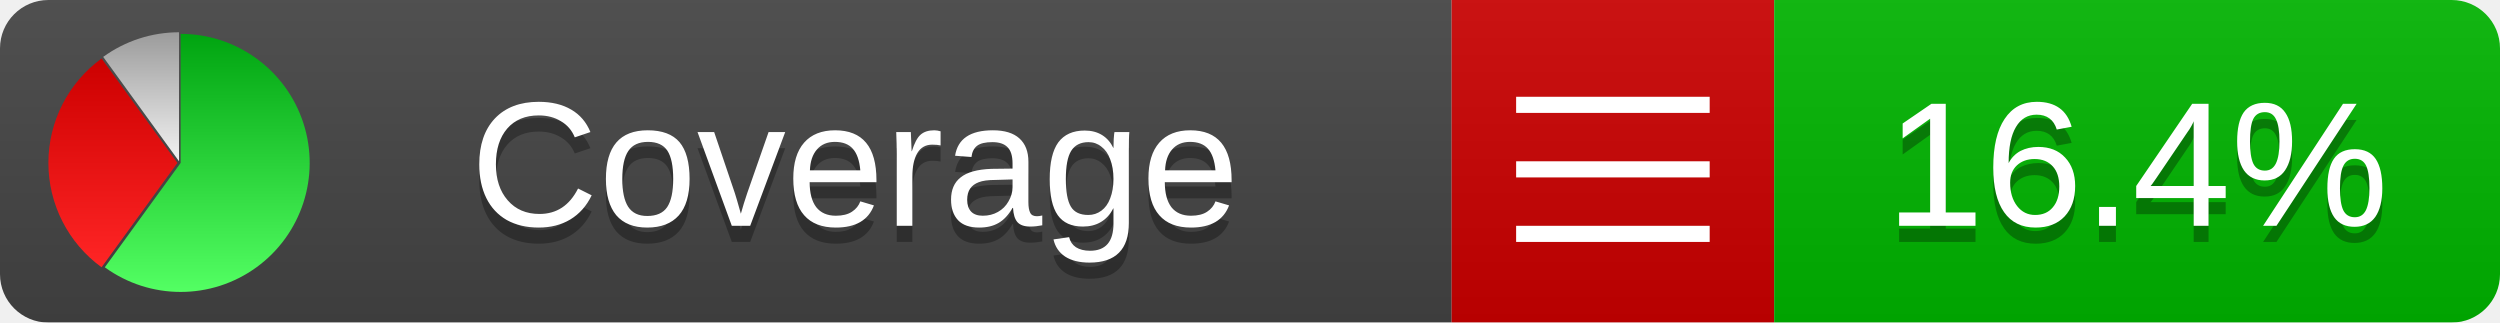
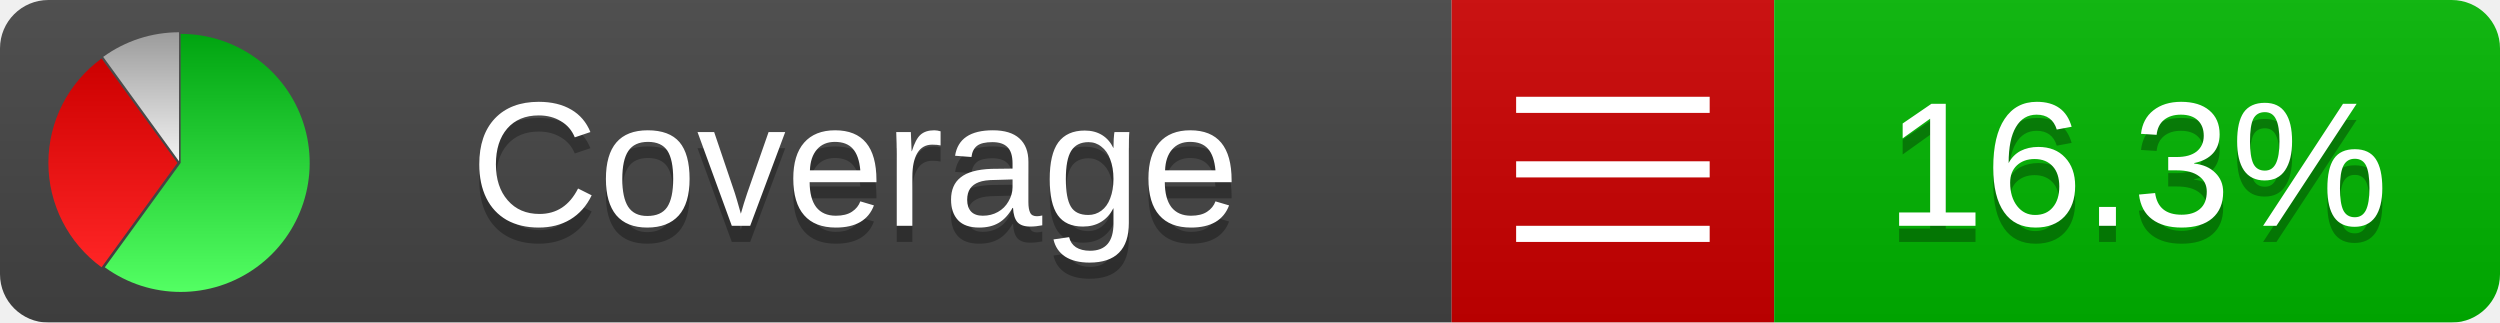
<svg xmlns="http://www.w3.org/2000/svg" xmlns:xlink="http://www.w3.org/1999/xlink" width="155" height="20">
  <style type="text/css">
          
            @keyframes fadeout {
              0 % { visibility: visible; opacity: 1; }
              40% { visibility: visible; opacity: 1; }
              50% { visibility: hidden; opacity: 0; }
              90% { visibility: hidden; opacity: 0; }
              100% { visibility: visible; opacity: 1; }
            }
            @keyframes fadein {
              0% { visibility: hidden; opacity: 0; }
              40% { visibility: hidden; opacity: 0; }
              50% { visibility: visible; opacity: 1; }
              90% { visibility: visible; opacity: 1; }
              100% { visibility: hidden; opacity: 0; }
            }
            .linecoverage {
                animation-duration: 10s;
                animation-name: fadeout;
                animation-iteration-count: infinite;
            }
            .branchcoverage {
                animation-duration: 10s;
                animation-name: fadein;
                animation-iteration-count: infinite;
            }
          
    </style>
  <defs>
    <linearGradient id="gradient" x2="0" y2="100%">
      <stop offset="0" stop-color="#bbb" stop-opacity=".1" />
      <stop offset="1" stop-opacity=".1" />
    </linearGradient>
    <linearGradient id="green" x2="0" y2="100%">
      <stop offset="0" stop-color="#00A410" />
      <stop offset="1" stop-color="#53FF63" />
    </linearGradient>
    <linearGradient id="red" x2="0" y2="100%">
      <stop offset="0" stop-color="#C00" />
      <stop offset="1" stop-color="#FF2525" />
    </linearGradient>
    <linearGradient id="gray" x2="0" y2="100%">
      <stop offset="0" stop-color="#9B9B9B" />
      <stop offset="1" stop-color="#F3F3F3" />
    </linearGradient>
    <mask id="mask">
      <rect width="155" height="20" rx="3" fill="#fff" />
    </mask>
    <g id="icon">
      <path style="fill:url(#green);" d="M205,202.5 l0,-200 a200,200 0 1,1 -117.558,361.803 z" />
      <path style="fill:url(#red);" d="M200,202.5 l-117.558,161.803 a200,200 0 0,1 0,-323.607 z" />
      <path style="fill:url(#gray);" d="M202.5,200 l-117.558,-161.803 a200,200 0 0,1 117.558,-38.196 z" />
    </g>
  </defs>
  <g mask="url(#mask)">
    <rect x="0" y="0" width="90" height="20" fill="#444" />
    <rect x="90" y="0" width="20" height="20" fill="#c00" />
    <rect x="110" y="0" width="45" height="20" fill="#00B600" />
    <rect x="0" y="0" width="155" height="20" fill="url(#gradient)" />
  </g>
  <g>
    <path class="" stroke="#fff" d="M94 6.5 h12 M94 10.5 h12 M94 14.5 h12" />
  </g>
  <g fill="#fff" text-anchor="middle" font-family="Verdana,Arial,Geneva,sans-serif" font-size="11">
    <a xlink:href="https://github.com/danielpalme/ReportGenerator" target="_top">
      <use xlink:href="#icon" transform="translate(3,2) scale(.04)" />
    </a>
    <text x="53" y="15" fill="#010101" fill-opacity=".3">Coverage</text>
    <text x="53" y="14" fill="#fff">Coverage</text>
-     <text class="" x="132.5" y="15" fill="#010101" fill-opacity=".3">16.4%</text>
-     <text class="" x="132.5" y="14">16.4%</text>
+     <text class="" x="132.5" y="15" fill="#010101" fill-opacity=".3">16.3%</text>
+     <text class="" x="132.5" y="14">16.3%</text>
  </g>
  <g>
    <rect class="" x="90" y="0" width="65" height="20" fill-opacity="0" />
  </g>
</svg>
